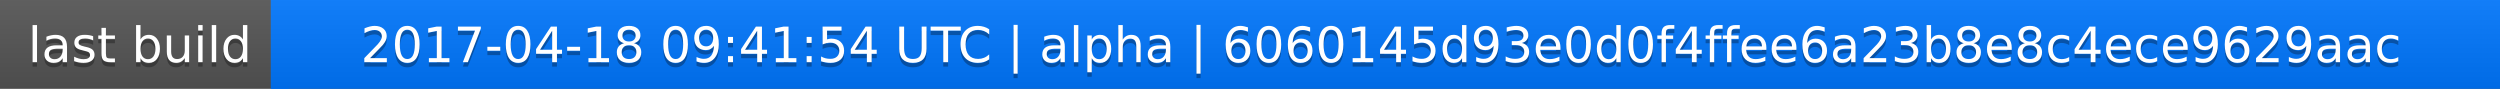
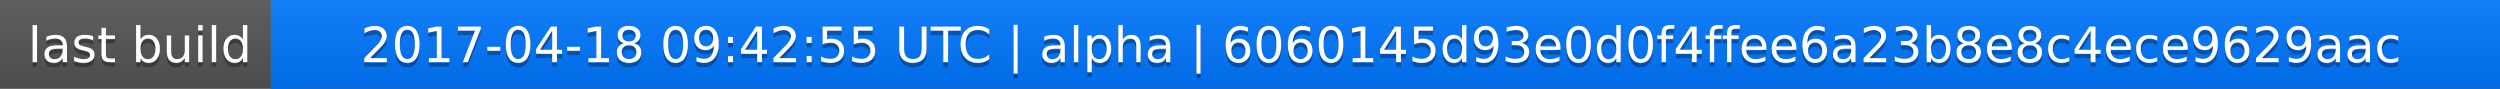
<svg xmlns="http://www.w3.org/2000/svg" width="563" height="20">
  <linearGradient id="a" x2="0" y2="100%">
    <stop offset="0" stop-color="#bbb" stop-opacity=".1" />
    <stop offset="1" stop-opacity=".1" />
  </linearGradient>
  <rect rx="0" width="563" height="20" fill="#555" />
  <rect rx="0" x="61" width="502" height="20" fill="#07f" />
  <path fill="#07f" d="M61 0h4v20h-4z" />
  <rect rx="0" width="563" height="20" fill="url(#a)" />
  <g fill="#fff" text-anchor="middle" font-family="DejaVu Sans,Verdana,Geneva,sans-serif" font-size="11">
    <text x="31.5" y="15" fill="#010101" fill-opacity=".3">last build</text>
    <text x="31.5" y="14">last build</text>
-     <text x="311" y="15" fill="#010101" fill-opacity=".3">2017-04-18 09:41:54 UTC | alpha | 6060145d93e0d0f4ffee6a23b8e8c4ece9629aac</text>
-     <text x="311" y="14">2017-04-18 09:41:54 UTC | alpha | 6060145d93e0d0f4ffee6a23b8e8c4ece9629aac</text>
+     <text x="311" y="15" fill="#010101" fill-opacity=".3">2017-04-18 09:42:55 UTC | alpha | 6060145d93e0d0f4ffee6a23b8e8c4ece9629aac</text>
+     <text x="311" y="14">2017-04-18 09:42:55 UTC | alpha | 6060145d93e0d0f4ffee6a23b8e8c4ece9629aac</text>
  </g>
</svg>
